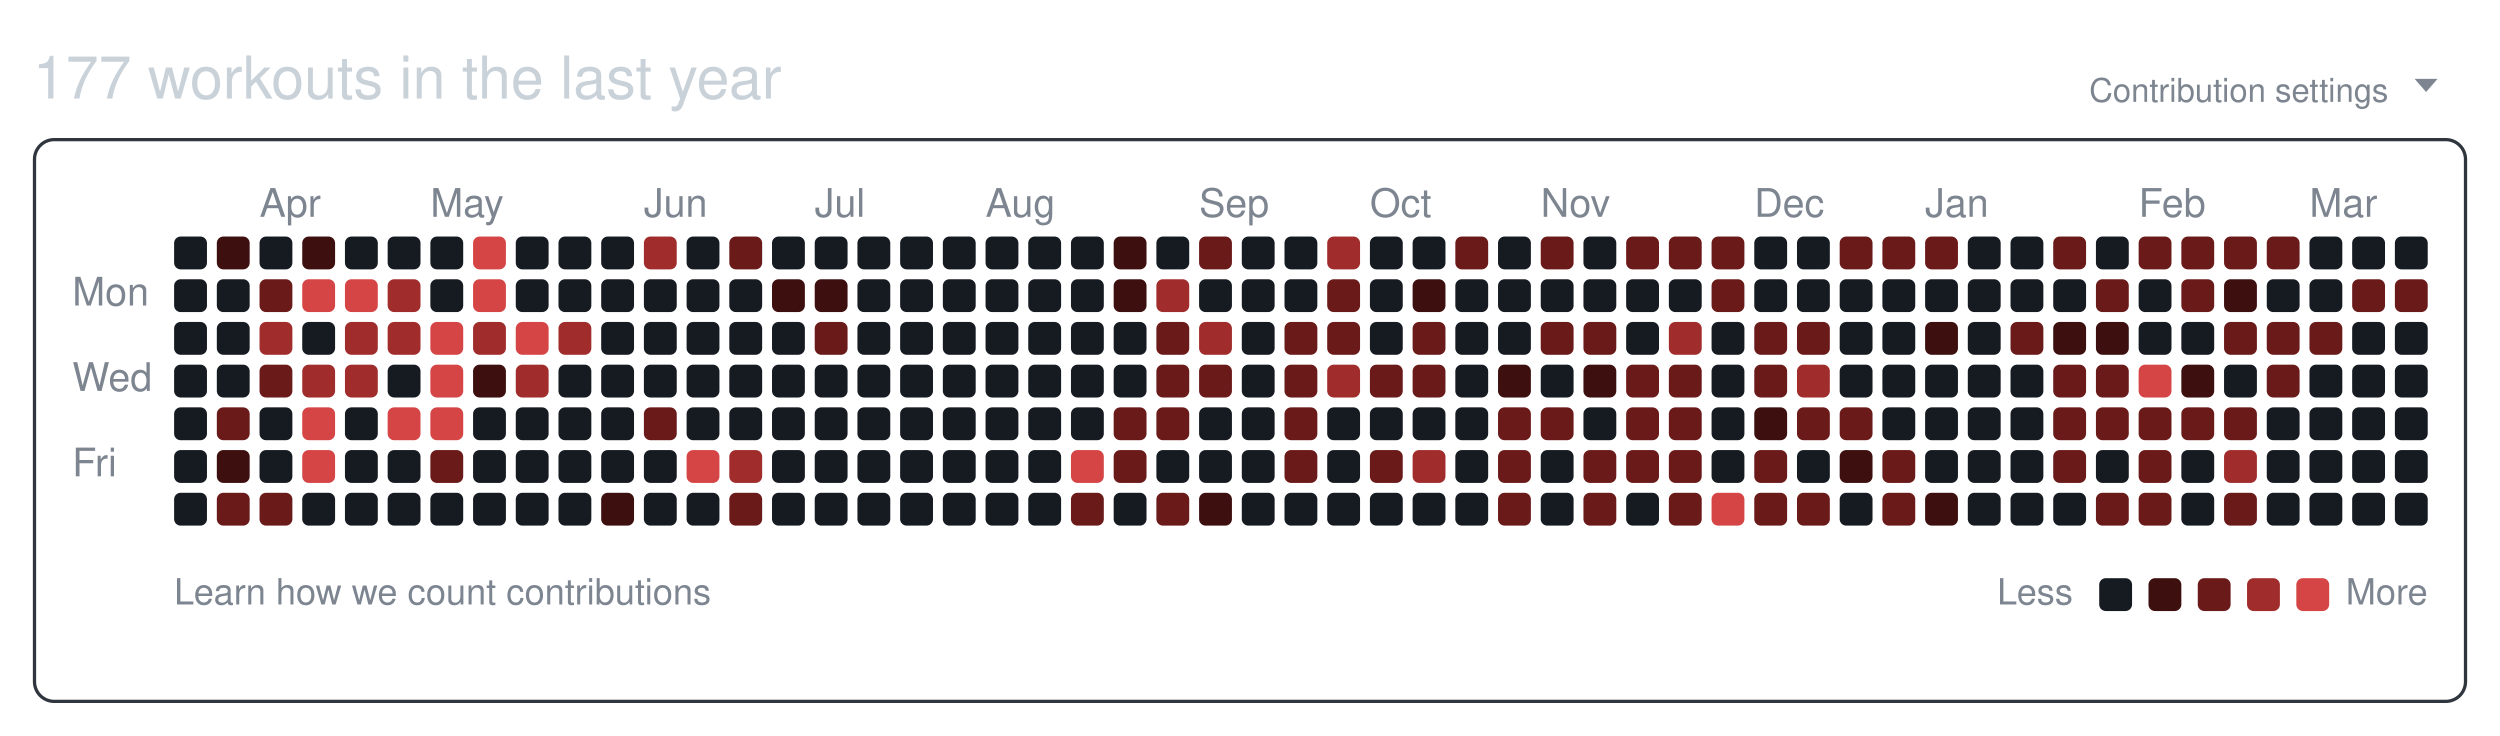
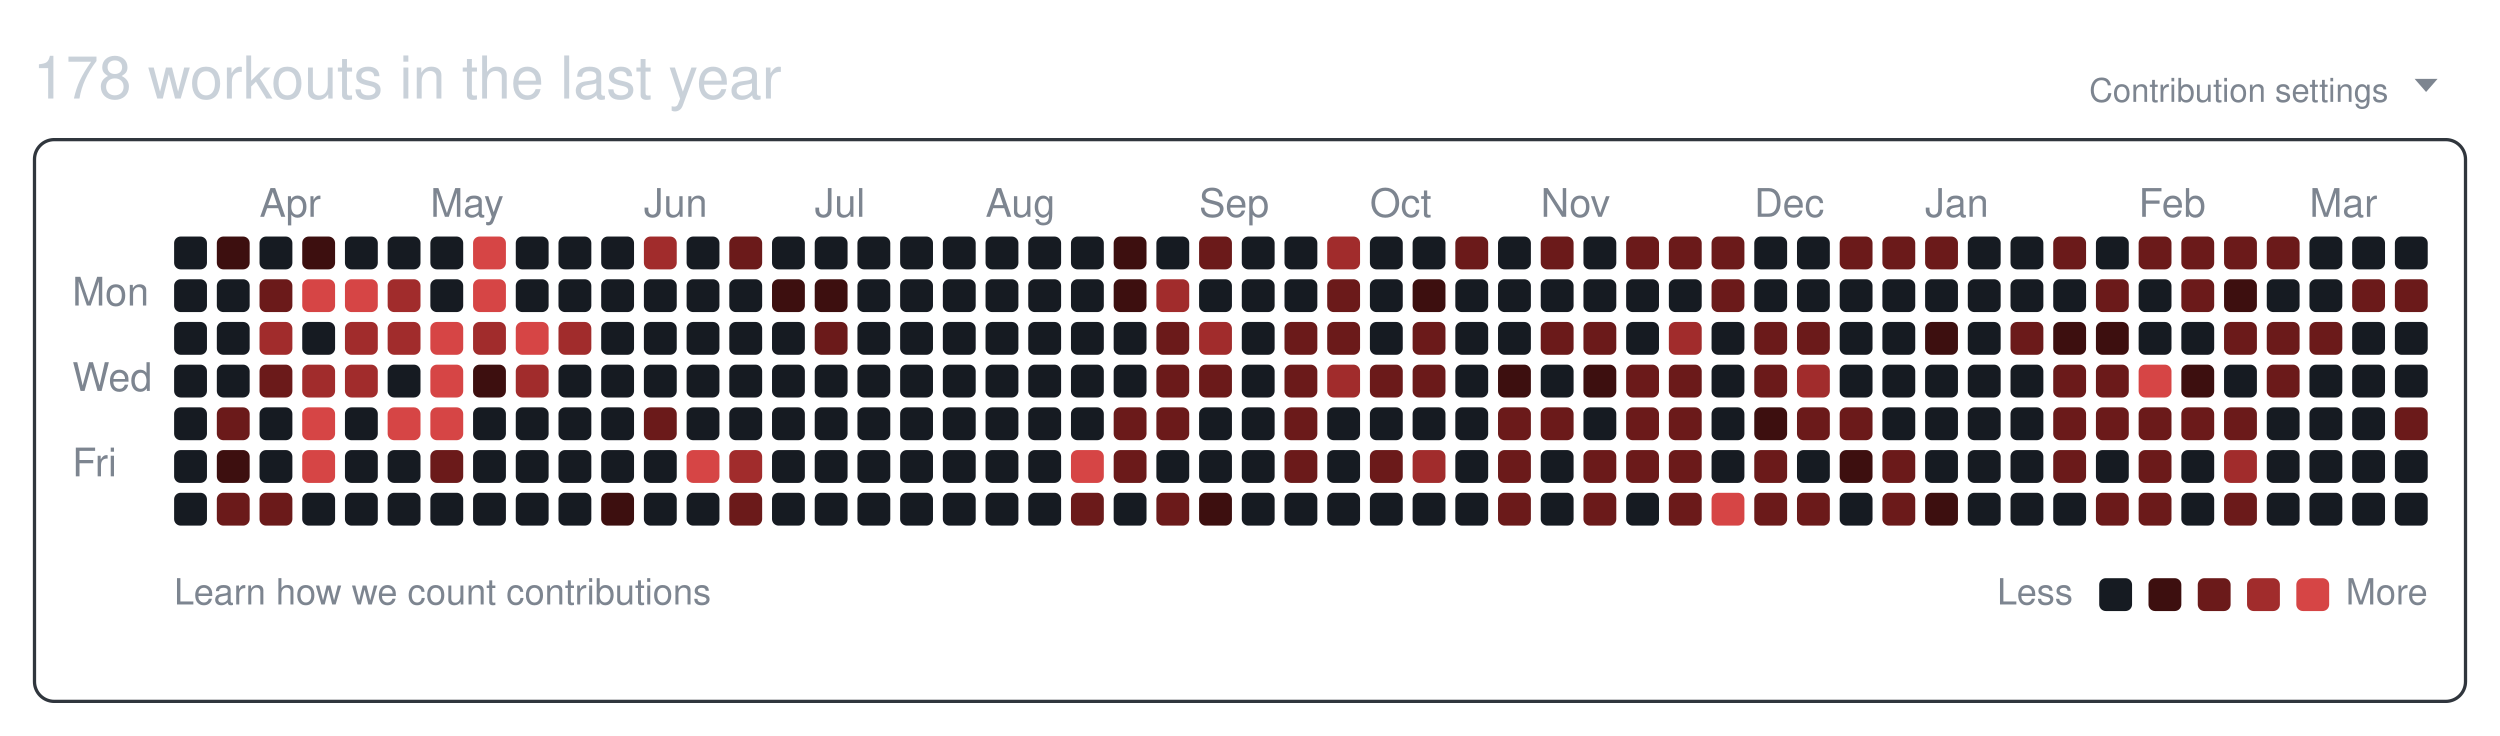
<svg xmlns="http://www.w3.org/2000/svg" width="761" height="224" viewBox="0 0 761 224" role="img" aria-labelledby="git-big-title">
-   <text class="summary" x="10" y="30" fill="#c9d1d9" font-size="18" font-family="-apple-system,BlinkMacSystemFont,Segoe UI,Helvetica,Arial,sans-serif">177 workouts in the last year</text>
+   <text class="summary" x="10" y="30" fill="#c9d1d9" font-size="18" font-family="-apple-system,BlinkMacSystemFont,Segoe UI,Helvetica,Arial,sans-serif">178 workouts in the last year</text>
  <text class="settings" x="727" y="31" text-anchor="end" fill="#7d8590" font-size="10" font-family="-apple-system,BlinkMacSystemFont,Segoe UI,Helvetica,Arial,sans-serif">Contribution settings</text>
  <path class="settings-caret" d="M0 0h7l-3.5 4z" fill="#7d8590" transform="translate(735,24)" />
  <rect class="card" x="10.5" y="42.5" width="740" height="171" rx="6" ry="6" fill="none" stroke="#30363d" />
  <text class="month" x="79" y="66" fill="#7d8590" font-size="12" font-family="-apple-system,BlinkMacSystemFont,Segoe UI,Helvetica,Arial,sans-serif">Apr</text>
  <text class="month" x="131" y="66" fill="#7d8590" font-size="12" font-family="-apple-system,BlinkMacSystemFont,Segoe UI,Helvetica,Arial,sans-serif">May</text>
  <text class="month" x="196" y="66" fill="#7d8590" font-size="12" font-family="-apple-system,BlinkMacSystemFont,Segoe UI,Helvetica,Arial,sans-serif">Jun</text>
  <text class="month" x="248" y="66" fill="#7d8590" font-size="12" font-family="-apple-system,BlinkMacSystemFont,Segoe UI,Helvetica,Arial,sans-serif">Jul</text>
  <text class="month" x="300" y="66" fill="#7d8590" font-size="12" font-family="-apple-system,BlinkMacSystemFont,Segoe UI,Helvetica,Arial,sans-serif">Aug</text>
  <text class="month" x="365" y="66" fill="#7d8590" font-size="12" font-family="-apple-system,BlinkMacSystemFont,Segoe UI,Helvetica,Arial,sans-serif">Sep</text>
  <text class="month" x="417" y="66" fill="#7d8590" font-size="12" font-family="-apple-system,BlinkMacSystemFont,Segoe UI,Helvetica,Arial,sans-serif">Oct</text>
  <text class="month" x="469" y="66" fill="#7d8590" font-size="12" font-family="-apple-system,BlinkMacSystemFont,Segoe UI,Helvetica,Arial,sans-serif">Nov</text>
  <text class="month" x="534" y="66" fill="#7d8590" font-size="12" font-family="-apple-system,BlinkMacSystemFont,Segoe UI,Helvetica,Arial,sans-serif">Dec</text>
  <text class="month" x="586" y="66" fill="#7d8590" font-size="12" font-family="-apple-system,BlinkMacSystemFont,Segoe UI,Helvetica,Arial,sans-serif">Jan</text>
  <text class="month" x="651" y="66" fill="#7d8590" font-size="12" font-family="-apple-system,BlinkMacSystemFont,Segoe UI,Helvetica,Arial,sans-serif">Feb</text>
  <text class="month" x="703" y="66" fill="#7d8590" font-size="12" font-family="-apple-system,BlinkMacSystemFont,Segoe UI,Helvetica,Arial,sans-serif">Mar</text>
  <text class="wday" x="22" y="93" fill="#7d8590" font-size="12" font-family="-apple-system,BlinkMacSystemFont,Segoe UI,Helvetica,Arial,sans-serif">Mon</text>
  <text class="wday" x="22" y="119" fill="#7d8590" font-size="12" font-family="-apple-system,BlinkMacSystemFont,Segoe UI,Helvetica,Arial,sans-serif">Wed</text>
  <text class="wday" x="22" y="145" fill="#7d8590" font-size="12" font-family="-apple-system,BlinkMacSystemFont,Segoe UI,Helvetica,Arial,sans-serif">Fri</text>
  <g>
    <rect class="day" width="10" height="10" x="53" y="72" rx="2" ry="2" data-date="2025-03-16" data-level="0" fill="#161b22" />
    <rect class="day" width="10" height="10" x="53" y="85" rx="2" ry="2" data-date="2025-03-17" data-level="0" fill="#161b22" />
    <rect class="day" width="10" height="10" x="53" y="98" rx="2" ry="2" data-date="2025-03-18" data-level="0" fill="#161b22" />
    <rect class="day" width="10" height="10" x="53" y="111" rx="2" ry="2" data-date="2025-03-19" data-level="0" fill="#161b22" />
    <rect class="day" width="10" height="10" x="53" y="124" rx="2" ry="2" data-date="2025-03-20" data-level="0" fill="#161b22" />
    <rect class="day" width="10" height="10" x="53" y="137" rx="2" ry="2" data-date="2025-03-21" data-level="0" fill="#161b22" />
    <rect class="day" width="10" height="10" x="53" y="150" rx="2" ry="2" data-date="2025-03-22" data-level="0" fill="#161b22" />
    <rect class="day" width="10" height="10" x="66" y="72" rx="2" ry="2" data-date="2025-03-23" data-level="1" fill="#3d0f0f" />
    <rect class="day" width="10" height="10" x="66" y="85" rx="2" ry="2" data-date="2025-03-24" data-level="0" fill="#161b22" />
    <rect class="day" width="10" height="10" x="66" y="98" rx="2" ry="2" data-date="2025-03-25" data-level="0" fill="#161b22" />
    <rect class="day" width="10" height="10" x="66" y="111" rx="2" ry="2" data-date="2025-03-26" data-level="0" fill="#161b22" />
    <rect class="day" width="10" height="10" x="66" y="124" rx="2" ry="2" data-date="2025-03-27" data-level="2" fill="#6b1a1a" />
    <rect class="day" width="10" height="10" x="66" y="137" rx="2" ry="2" data-date="2025-03-28" data-level="1" fill="#3d0f0f" />
    <rect class="day" width="10" height="10" x="66" y="150" rx="2" ry="2" data-date="2025-03-29" data-level="2" fill="#6b1a1a" />
    <rect class="day" width="10" height="10" x="79" y="72" rx="2" ry="2" data-date="2025-03-30" data-level="0" fill="#161b22" />
    <rect class="day" width="10" height="10" x="79" y="85" rx="2" ry="2" data-date="2025-03-31" data-level="2" fill="#6b1a1a" />
    <rect class="day" width="10" height="10" x="79" y="98" rx="2" ry="2" data-date="2025-04-01" data-level="3" fill="#a12c2c" />
    <rect class="day" width="10" height="10" x="79" y="111" rx="2" ry="2" data-date="2025-04-02" data-level="2" fill="#6b1a1a" />
    <rect class="day" width="10" height="10" x="79" y="124" rx="2" ry="2" data-date="2025-04-03" data-level="0" fill="#161b22" />
    <rect class="day" width="10" height="10" x="79" y="137" rx="2" ry="2" data-date="2025-04-04" data-level="0" fill="#161b22" />
    <rect class="day" width="10" height="10" x="79" y="150" rx="2" ry="2" data-date="2025-04-05" data-level="2" fill="#6b1a1a" />
    <rect class="day" width="10" height="10" x="92" y="72" rx="2" ry="2" data-date="2025-04-06" data-level="1" fill="#3d0f0f" />
    <rect class="day" width="10" height="10" x="92" y="85" rx="2" ry="2" data-date="2025-04-07" data-level="4" fill="#d64545" />
    <rect class="day" width="10" height="10" x="92" y="98" rx="2" ry="2" data-date="2025-04-08" data-level="0" fill="#161b22" />
    <rect class="day" width="10" height="10" x="92" y="111" rx="2" ry="2" data-date="2025-04-09" data-level="3" fill="#a12c2c" />
    <rect class="day" width="10" height="10" x="92" y="124" rx="2" ry="2" data-date="2025-04-10" data-level="4" fill="#d64545" />
    <rect class="day" width="10" height="10" x="92" y="137" rx="2" ry="2" data-date="2025-04-11" data-level="4" fill="#d64545" />
    <rect class="day" width="10" height="10" x="92" y="150" rx="2" ry="2" data-date="2025-04-12" data-level="0" fill="#161b22" />
    <rect class="day" width="10" height="10" x="105" y="72" rx="2" ry="2" data-date="2025-04-13" data-level="0" fill="#161b22" />
    <rect class="day" width="10" height="10" x="105" y="85" rx="2" ry="2" data-date="2025-04-14" data-level="4" fill="#d64545" />
    <rect class="day" width="10" height="10" x="105" y="98" rx="2" ry="2" data-date="2025-04-15" data-level="3" fill="#a12c2c" />
    <rect class="day" width="10" height="10" x="105" y="111" rx="2" ry="2" data-date="2025-04-16" data-level="3" fill="#a12c2c" />
    <rect class="day" width="10" height="10" x="105" y="124" rx="2" ry="2" data-date="2025-04-17" data-level="0" fill="#161b22" />
    <rect class="day" width="10" height="10" x="105" y="137" rx="2" ry="2" data-date="2025-04-18" data-level="0" fill="#161b22" />
    <rect class="day" width="10" height="10" x="105" y="150" rx="2" ry="2" data-date="2025-04-19" data-level="0" fill="#161b22" />
    <rect class="day" width="10" height="10" x="118" y="72" rx="2" ry="2" data-date="2025-04-20" data-level="0" fill="#161b22" />
    <rect class="day" width="10" height="10" x="118" y="85" rx="2" ry="2" data-date="2025-04-21" data-level="3" fill="#a12c2c" />
    <rect class="day" width="10" height="10" x="118" y="98" rx="2" ry="2" data-date="2025-04-22" data-level="3" fill="#a12c2c" />
    <rect class="day" width="10" height="10" x="118" y="111" rx="2" ry="2" data-date="2025-04-23" data-level="0" fill="#161b22" />
    <rect class="day" width="10" height="10" x="118" y="124" rx="2" ry="2" data-date="2025-04-24" data-level="4" fill="#d64545" />
    <rect class="day" width="10" height="10" x="118" y="137" rx="2" ry="2" data-date="2025-04-25" data-level="0" fill="#161b22" />
    <rect class="day" width="10" height="10" x="118" y="150" rx="2" ry="2" data-date="2025-04-26" data-level="0" fill="#161b22" />
    <rect class="day" width="10" height="10" x="131" y="72" rx="2" ry="2" data-date="2025-04-27" data-level="0" fill="#161b22" />
    <rect class="day" width="10" height="10" x="131" y="85" rx="2" ry="2" data-date="2025-04-28" data-level="0" fill="#161b22" />
    <rect class="day" width="10" height="10" x="131" y="98" rx="2" ry="2" data-date="2025-04-29" data-level="4" fill="#d64545" />
    <rect class="day" width="10" height="10" x="131" y="111" rx="2" ry="2" data-date="2025-04-30" data-level="4" fill="#d64545" />
    <rect class="day" width="10" height="10" x="131" y="124" rx="2" ry="2" data-date="2025-05-01" data-level="4" fill="#d64545" />
    <rect class="day" width="10" height="10" x="131" y="137" rx="2" ry="2" data-date="2025-05-02" data-level="2" fill="#6b1a1a" />
    <rect class="day" width="10" height="10" x="131" y="150" rx="2" ry="2" data-date="2025-05-03" data-level="0" fill="#161b22" />
    <rect class="day" width="10" height="10" x="144" y="72" rx="2" ry="2" data-date="2025-05-04" data-level="4" fill="#d64545" />
    <rect class="day" width="10" height="10" x="144" y="85" rx="2" ry="2" data-date="2025-05-05" data-level="4" fill="#d64545" />
    <rect class="day" width="10" height="10" x="144" y="98" rx="2" ry="2" data-date="2025-05-06" data-level="3" fill="#a12c2c" />
    <rect class="day" width="10" height="10" x="144" y="111" rx="2" ry="2" data-date="2025-05-07" data-level="1" fill="#3d0f0f" />
    <rect class="day" width="10" height="10" x="144" y="124" rx="2" ry="2" data-date="2025-05-08" data-level="0" fill="#161b22" />
    <rect class="day" width="10" height="10" x="144" y="137" rx="2" ry="2" data-date="2025-05-09" data-level="0" fill="#161b22" />
    <rect class="day" width="10" height="10" x="144" y="150" rx="2" ry="2" data-date="2025-05-10" data-level="0" fill="#161b22" />
    <rect class="day" width="10" height="10" x="157" y="72" rx="2" ry="2" data-date="2025-05-11" data-level="0" fill="#161b22" />
    <rect class="day" width="10" height="10" x="157" y="85" rx="2" ry="2" data-date="2025-05-12" data-level="0" fill="#161b22" />
    <rect class="day" width="10" height="10" x="157" y="98" rx="2" ry="2" data-date="2025-05-13" data-level="4" fill="#d64545" />
    <rect class="day" width="10" height="10" x="157" y="111" rx="2" ry="2" data-date="2025-05-14" data-level="3" fill="#a12c2c" />
    <rect class="day" width="10" height="10" x="157" y="124" rx="2" ry="2" data-date="2025-05-15" data-level="0" fill="#161b22" />
    <rect class="day" width="10" height="10" x="157" y="137" rx="2" ry="2" data-date="2025-05-16" data-level="0" fill="#161b22" />
    <rect class="day" width="10" height="10" x="157" y="150" rx="2" ry="2" data-date="2025-05-17" data-level="0" fill="#161b22" />
    <rect class="day" width="10" height="10" x="170" y="72" rx="2" ry="2" data-date="2025-05-18" data-level="0" fill="#161b22" />
    <rect class="day" width="10" height="10" x="170" y="85" rx="2" ry="2" data-date="2025-05-19" data-level="0" fill="#161b22" />
    <rect class="day" width="10" height="10" x="170" y="98" rx="2" ry="2" data-date="2025-05-20" data-level="3" fill="#a12c2c" />
    <rect class="day" width="10" height="10" x="170" y="111" rx="2" ry="2" data-date="2025-05-21" data-level="0" fill="#161b22" />
    <rect class="day" width="10" height="10" x="170" y="124" rx="2" ry="2" data-date="2025-05-22" data-level="0" fill="#161b22" />
    <rect class="day" width="10" height="10" x="170" y="137" rx="2" ry="2" data-date="2025-05-23" data-level="0" fill="#161b22" />
    <rect class="day" width="10" height="10" x="170" y="150" rx="2" ry="2" data-date="2025-05-24" data-level="0" fill="#161b22" />
    <rect class="day" width="10" height="10" x="183" y="72" rx="2" ry="2" data-date="2025-05-25" data-level="0" fill="#161b22" />
    <rect class="day" width="10" height="10" x="183" y="85" rx="2" ry="2" data-date="2025-05-26" data-level="0" fill="#161b22" />
    <rect class="day" width="10" height="10" x="183" y="98" rx="2" ry="2" data-date="2025-05-27" data-level="0" fill="#161b22" />
    <rect class="day" width="10" height="10" x="183" y="111" rx="2" ry="2" data-date="2025-05-28" data-level="0" fill="#161b22" />
    <rect class="day" width="10" height="10" x="183" y="124" rx="2" ry="2" data-date="2025-05-29" data-level="0" fill="#161b22" />
    <rect class="day" width="10" height="10" x="183" y="137" rx="2" ry="2" data-date="2025-05-30" data-level="0" fill="#161b22" />
    <rect class="day" width="10" height="10" x="183" y="150" rx="2" ry="2" data-date="2025-05-31" data-level="1" fill="#3d0f0f" />
    <rect class="day" width="10" height="10" x="196" y="72" rx="2" ry="2" data-date="2025-06-01" data-level="3" fill="#a12c2c" />
    <rect class="day" width="10" height="10" x="196" y="85" rx="2" ry="2" data-date="2025-06-02" data-level="0" fill="#161b22" />
    <rect class="day" width="10" height="10" x="196" y="98" rx="2" ry="2" data-date="2025-06-03" data-level="0" fill="#161b22" />
    <rect class="day" width="10" height="10" x="196" y="111" rx="2" ry="2" data-date="2025-06-04" data-level="0" fill="#161b22" />
    <rect class="day" width="10" height="10" x="196" y="124" rx="2" ry="2" data-date="2025-06-05" data-level="2" fill="#6b1a1a" />
    <rect class="day" width="10" height="10" x="196" y="137" rx="2" ry="2" data-date="2025-06-06" data-level="0" fill="#161b22" />
    <rect class="day" width="10" height="10" x="196" y="150" rx="2" ry="2" data-date="2025-06-07" data-level="0" fill="#161b22" />
    <rect class="day" width="10" height="10" x="209" y="72" rx="2" ry="2" data-date="2025-06-08" data-level="0" fill="#161b22" />
    <rect class="day" width="10" height="10" x="209" y="85" rx="2" ry="2" data-date="2025-06-09" data-level="0" fill="#161b22" />
    <rect class="day" width="10" height="10" x="209" y="98" rx="2" ry="2" data-date="2025-06-10" data-level="0" fill="#161b22" />
    <rect class="day" width="10" height="10" x="209" y="111" rx="2" ry="2" data-date="2025-06-11" data-level="0" fill="#161b22" />
    <rect class="day" width="10" height="10" x="209" y="124" rx="2" ry="2" data-date="2025-06-12" data-level="0" fill="#161b22" />
    <rect class="day" width="10" height="10" x="209" y="137" rx="2" ry="2" data-date="2025-06-13" data-level="4" fill="#d64545" />
    <rect class="day" width="10" height="10" x="209" y="150" rx="2" ry="2" data-date="2025-06-14" data-level="0" fill="#161b22" />
    <rect class="day" width="10" height="10" x="222" y="72" rx="2" ry="2" data-date="2025-06-15" data-level="2" fill="#6b1a1a" />
    <rect class="day" width="10" height="10" x="222" y="85" rx="2" ry="2" data-date="2025-06-16" data-level="0" fill="#161b22" />
    <rect class="day" width="10" height="10" x="222" y="98" rx="2" ry="2" data-date="2025-06-17" data-level="0" fill="#161b22" />
    <rect class="day" width="10" height="10" x="222" y="111" rx="2" ry="2" data-date="2025-06-18" data-level="0" fill="#161b22" />
    <rect class="day" width="10" height="10" x="222" y="124" rx="2" ry="2" data-date="2025-06-19" data-level="0" fill="#161b22" />
    <rect class="day" width="10" height="10" x="222" y="137" rx="2" ry="2" data-date="2025-06-20" data-level="3" fill="#a12c2c" />
    <rect class="day" width="10" height="10" x="222" y="150" rx="2" ry="2" data-date="2025-06-21" data-level="2" fill="#6b1a1a" />
    <rect class="day" width="10" height="10" x="235" y="72" rx="2" ry="2" data-date="2025-06-22" data-level="0" fill="#161b22" />
    <rect class="day" width="10" height="10" x="235" y="85" rx="2" ry="2" data-date="2025-06-23" data-level="1" fill="#3d0f0f" />
    <rect class="day" width="10" height="10" x="235" y="98" rx="2" ry="2" data-date="2025-06-24" data-level="0" fill="#161b22" />
    <rect class="day" width="10" height="10" x="235" y="111" rx="2" ry="2" data-date="2025-06-25" data-level="0" fill="#161b22" />
    <rect class="day" width="10" height="10" x="235" y="124" rx="2" ry="2" data-date="2025-06-26" data-level="0" fill="#161b22" />
    <rect class="day" width="10" height="10" x="235" y="137" rx="2" ry="2" data-date="2025-06-27" data-level="0" fill="#161b22" />
    <rect class="day" width="10" height="10" x="235" y="150" rx="2" ry="2" data-date="2025-06-28" data-level="0" fill="#161b22" />
    <rect class="day" width="10" height="10" x="248" y="72" rx="2" ry="2" data-date="2025-06-29" data-level="0" fill="#161b22" />
    <rect class="day" width="10" height="10" x="248" y="85" rx="2" ry="2" data-date="2025-06-30" data-level="1" fill="#3d0f0f" />
    <rect class="day" width="10" height="10" x="248" y="98" rx="2" ry="2" data-date="2025-07-01" data-level="2" fill="#6b1a1a" />
    <rect class="day" width="10" height="10" x="248" y="111" rx="2" ry="2" data-date="2025-07-02" data-level="0" fill="#161b22" />
    <rect class="day" width="10" height="10" x="248" y="124" rx="2" ry="2" data-date="2025-07-03" data-level="0" fill="#161b22" />
    <rect class="day" width="10" height="10" x="248" y="137" rx="2" ry="2" data-date="2025-07-04" data-level="0" fill="#161b22" />
    <rect class="day" width="10" height="10" x="248" y="150" rx="2" ry="2" data-date="2025-07-05" data-level="0" fill="#161b22" />
    <rect class="day" width="10" height="10" x="261" y="72" rx="2" ry="2" data-date="2025-07-06" data-level="0" fill="#161b22" />
    <rect class="day" width="10" height="10" x="261" y="85" rx="2" ry="2" data-date="2025-07-07" data-level="0" fill="#161b22" />
    <rect class="day" width="10" height="10" x="261" y="98" rx="2" ry="2" data-date="2025-07-08" data-level="0" fill="#161b22" />
    <rect class="day" width="10" height="10" x="261" y="111" rx="2" ry="2" data-date="2025-07-09" data-level="0" fill="#161b22" />
    <rect class="day" width="10" height="10" x="261" y="124" rx="2" ry="2" data-date="2025-07-10" data-level="0" fill="#161b22" />
    <rect class="day" width="10" height="10" x="261" y="137" rx="2" ry="2" data-date="2025-07-11" data-level="0" fill="#161b22" />
    <rect class="day" width="10" height="10" x="261" y="150" rx="2" ry="2" data-date="2025-07-12" data-level="0" fill="#161b22" />
    <rect class="day" width="10" height="10" x="274" y="72" rx="2" ry="2" data-date="2025-07-13" data-level="0" fill="#161b22" />
    <rect class="day" width="10" height="10" x="274" y="85" rx="2" ry="2" data-date="2025-07-14" data-level="0" fill="#161b22" />
    <rect class="day" width="10" height="10" x="274" y="98" rx="2" ry="2" data-date="2025-07-15" data-level="0" fill="#161b22" />
    <rect class="day" width="10" height="10" x="274" y="111" rx="2" ry="2" data-date="2025-07-16" data-level="0" fill="#161b22" />
    <rect class="day" width="10" height="10" x="274" y="124" rx="2" ry="2" data-date="2025-07-17" data-level="0" fill="#161b22" />
    <rect class="day" width="10" height="10" x="274" y="137" rx="2" ry="2" data-date="2025-07-18" data-level="0" fill="#161b22" />
    <rect class="day" width="10" height="10" x="274" y="150" rx="2" ry="2" data-date="2025-07-19" data-level="0" fill="#161b22" />
    <rect class="day" width="10" height="10" x="287" y="72" rx="2" ry="2" data-date="2025-07-20" data-level="0" fill="#161b22" />
    <rect class="day" width="10" height="10" x="287" y="85" rx="2" ry="2" data-date="2025-07-21" data-level="0" fill="#161b22" />
    <rect class="day" width="10" height="10" x="287" y="98" rx="2" ry="2" data-date="2025-07-22" data-level="0" fill="#161b22" />
    <rect class="day" width="10" height="10" x="287" y="111" rx="2" ry="2" data-date="2025-07-23" data-level="0" fill="#161b22" />
    <rect class="day" width="10" height="10" x="287" y="124" rx="2" ry="2" data-date="2025-07-24" data-level="0" fill="#161b22" />
    <rect class="day" width="10" height="10" x="287" y="137" rx="2" ry="2" data-date="2025-07-25" data-level="0" fill="#161b22" />
    <rect class="day" width="10" height="10" x="287" y="150" rx="2" ry="2" data-date="2025-07-26" data-level="0" fill="#161b22" />
    <rect class="day" width="10" height="10" x="300" y="72" rx="2" ry="2" data-date="2025-07-27" data-level="0" fill="#161b22" />
    <rect class="day" width="10" height="10" x="300" y="85" rx="2" ry="2" data-date="2025-07-28" data-level="0" fill="#161b22" />
    <rect class="day" width="10" height="10" x="300" y="98" rx="2" ry="2" data-date="2025-07-29" data-level="0" fill="#161b22" />
    <rect class="day" width="10" height="10" x="300" y="111" rx="2" ry="2" data-date="2025-07-30" data-level="0" fill="#161b22" />
    <rect class="day" width="10" height="10" x="300" y="124" rx="2" ry="2" data-date="2025-07-31" data-level="0" fill="#161b22" />
    <rect class="day" width="10" height="10" x="300" y="137" rx="2" ry="2" data-date="2025-08-01" data-level="0" fill="#161b22" />
    <rect class="day" width="10" height="10" x="300" y="150" rx="2" ry="2" data-date="2025-08-02" data-level="0" fill="#161b22" />
    <rect class="day" width="10" height="10" x="313" y="72" rx="2" ry="2" data-date="2025-08-03" data-level="0" fill="#161b22" />
    <rect class="day" width="10" height="10" x="313" y="85" rx="2" ry="2" data-date="2025-08-04" data-level="0" fill="#161b22" />
    <rect class="day" width="10" height="10" x="313" y="98" rx="2" ry="2" data-date="2025-08-05" data-level="0" fill="#161b22" />
    <rect class="day" width="10" height="10" x="313" y="111" rx="2" ry="2" data-date="2025-08-06" data-level="0" fill="#161b22" />
    <rect class="day" width="10" height="10" x="313" y="124" rx="2" ry="2" data-date="2025-08-07" data-level="0" fill="#161b22" />
    <rect class="day" width="10" height="10" x="313" y="137" rx="2" ry="2" data-date="2025-08-08" data-level="0" fill="#161b22" />
    <rect class="day" width="10" height="10" x="313" y="150" rx="2" ry="2" data-date="2025-08-09" data-level="0" fill="#161b22" />
    <rect class="day" width="10" height="10" x="326" y="72" rx="2" ry="2" data-date="2025-08-10" data-level="0" fill="#161b22" />
    <rect class="day" width="10" height="10" x="326" y="85" rx="2" ry="2" data-date="2025-08-11" data-level="0" fill="#161b22" />
    <rect class="day" width="10" height="10" x="326" y="98" rx="2" ry="2" data-date="2025-08-12" data-level="0" fill="#161b22" />
    <rect class="day" width="10" height="10" x="326" y="111" rx="2" ry="2" data-date="2025-08-13" data-level="0" fill="#161b22" />
    <rect class="day" width="10" height="10" x="326" y="124" rx="2" ry="2" data-date="2025-08-14" data-level="0" fill="#161b22" />
    <rect class="day" width="10" height="10" x="326" y="137" rx="2" ry="2" data-date="2025-08-15" data-level="4" fill="#d64545" />
    <rect class="day" width="10" height="10" x="326" y="150" rx="2" ry="2" data-date="2025-08-16" data-level="2" fill="#6b1a1a" />
    <rect class="day" width="10" height="10" x="339" y="72" rx="2" ry="2" data-date="2025-08-17" data-level="1" fill="#3d0f0f" />
    <rect class="day" width="10" height="10" x="339" y="85" rx="2" ry="2" data-date="2025-08-18" data-level="1" fill="#3d0f0f" />
    <rect class="day" width="10" height="10" x="339" y="98" rx="2" ry="2" data-date="2025-08-19" data-level="0" fill="#161b22" />
    <rect class="day" width="10" height="10" x="339" y="111" rx="2" ry="2" data-date="2025-08-20" data-level="0" fill="#161b22" />
    <rect class="day" width="10" height="10" x="339" y="124" rx="2" ry="2" data-date="2025-08-21" data-level="2" fill="#6b1a1a" />
    <rect class="day" width="10" height="10" x="339" y="137" rx="2" ry="2" data-date="2025-08-22" data-level="2" fill="#6b1a1a" />
    <rect class="day" width="10" height="10" x="339" y="150" rx="2" ry="2" data-date="2025-08-23" data-level="0" fill="#161b22" />
    <rect class="day" width="10" height="10" x="352" y="72" rx="2" ry="2" data-date="2025-08-24" data-level="0" fill="#161b22" />
    <rect class="day" width="10" height="10" x="352" y="85" rx="2" ry="2" data-date="2025-08-25" data-level="3" fill="#a12c2c" />
    <rect class="day" width="10" height="10" x="352" y="98" rx="2" ry="2" data-date="2025-08-26" data-level="2" fill="#6b1a1a" />
    <rect class="day" width="10" height="10" x="352" y="111" rx="2" ry="2" data-date="2025-08-27" data-level="2" fill="#6b1a1a" />
    <rect class="day" width="10" height="10" x="352" y="124" rx="2" ry="2" data-date="2025-08-28" data-level="2" fill="#6b1a1a" />
    <rect class="day" width="10" height="10" x="352" y="137" rx="2" ry="2" data-date="2025-08-29" data-level="0" fill="#161b22" />
    <rect class="day" width="10" height="10" x="352" y="150" rx="2" ry="2" data-date="2025-08-30" data-level="2" fill="#6b1a1a" />
    <rect class="day" width="10" height="10" x="365" y="72" rx="2" ry="2" data-date="2025-08-31" data-level="2" fill="#6b1a1a" />
    <rect class="day" width="10" height="10" x="365" y="85" rx="2" ry="2" data-date="2025-09-01" data-level="0" fill="#161b22" />
    <rect class="day" width="10" height="10" x="365" y="98" rx="2" ry="2" data-date="2025-09-02" data-level="3" fill="#a12c2c" />
    <rect class="day" width="10" height="10" x="365" y="111" rx="2" ry="2" data-date="2025-09-03" data-level="2" fill="#6b1a1a" />
    <rect class="day" width="10" height="10" x="365" y="124" rx="2" ry="2" data-date="2025-09-04" data-level="0" fill="#161b22" />
    <rect class="day" width="10" height="10" x="365" y="137" rx="2" ry="2" data-date="2025-09-05" data-level="0" fill="#161b22" />
    <rect class="day" width="10" height="10" x="365" y="150" rx="2" ry="2" data-date="2025-09-06" data-level="1" fill="#3d0f0f" />
    <rect class="day" width="10" height="10" x="378" y="72" rx="2" ry="2" data-date="2025-09-07" data-level="0" fill="#161b22" />
    <rect class="day" width="10" height="10" x="378" y="85" rx="2" ry="2" data-date="2025-09-08" data-level="0" fill="#161b22" />
    <rect class="day" width="10" height="10" x="378" y="98" rx="2" ry="2" data-date="2025-09-09" data-level="0" fill="#161b22" />
    <rect class="day" width="10" height="10" x="378" y="111" rx="2" ry="2" data-date="2025-09-10" data-level="0" fill="#161b22" />
    <rect class="day" width="10" height="10" x="378" y="124" rx="2" ry="2" data-date="2025-09-11" data-level="0" fill="#161b22" />
    <rect class="day" width="10" height="10" x="378" y="137" rx="2" ry="2" data-date="2025-09-12" data-level="0" fill="#161b22" />
    <rect class="day" width="10" height="10" x="378" y="150" rx="2" ry="2" data-date="2025-09-13" data-level="0" fill="#161b22" />
    <rect class="day" width="10" height="10" x="391" y="72" rx="2" ry="2" data-date="2025-09-14" data-level="0" fill="#161b22" />
    <rect class="day" width="10" height="10" x="391" y="85" rx="2" ry="2" data-date="2025-09-15" data-level="0" fill="#161b22" />
    <rect class="day" width="10" height="10" x="391" y="98" rx="2" ry="2" data-date="2025-09-16" data-level="2" fill="#6b1a1a" />
    <rect class="day" width="10" height="10" x="391" y="111" rx="2" ry="2" data-date="2025-09-17" data-level="2" fill="#6b1a1a" />
    <rect class="day" width="10" height="10" x="391" y="124" rx="2" ry="2" data-date="2025-09-18" data-level="2" fill="#6b1a1a" />
    <rect class="day" width="10" height="10" x="391" y="137" rx="2" ry="2" data-date="2025-09-19" data-level="2" fill="#6b1a1a" />
    <rect class="day" width="10" height="10" x="391" y="150" rx="2" ry="2" data-date="2025-09-20" data-level="0" fill="#161b22" />
    <rect class="day" width="10" height="10" x="404" y="72" rx="2" ry="2" data-date="2025-09-21" data-level="3" fill="#a12c2c" />
    <rect class="day" width="10" height="10" x="404" y="85" rx="2" ry="2" data-date="2025-09-22" data-level="2" fill="#6b1a1a" />
    <rect class="day" width="10" height="10" x="404" y="98" rx="2" ry="2" data-date="2025-09-23" data-level="2" fill="#6b1a1a" />
    <rect class="day" width="10" height="10" x="404" y="111" rx="2" ry="2" data-date="2025-09-24" data-level="3" fill="#a12c2c" />
    <rect class="day" width="10" height="10" x="404" y="124" rx="2" ry="2" data-date="2025-09-25" data-level="0" fill="#161b22" />
    <rect class="day" width="10" height="10" x="404" y="137" rx="2" ry="2" data-date="2025-09-26" data-level="0" fill="#161b22" />
    <rect class="day" width="10" height="10" x="404" y="150" rx="2" ry="2" data-date="2025-09-27" data-level="0" fill="#161b22" />
    <rect class="day" width="10" height="10" x="417" y="72" rx="2" ry="2" data-date="2025-09-28" data-level="0" fill="#161b22" />
    <rect class="day" width="10" height="10" x="417" y="85" rx="2" ry="2" data-date="2025-09-29" data-level="0" fill="#161b22" />
    <rect class="day" width="10" height="10" x="417" y="98" rx="2" ry="2" data-date="2025-09-30" data-level="0" fill="#161b22" />
    <rect class="day" width="10" height="10" x="417" y="111" rx="2" ry="2" data-date="2025-10-01" data-level="2" fill="#6b1a1a" />
    <rect class="day" width="10" height="10" x="417" y="124" rx="2" ry="2" data-date="2025-10-02" data-level="0" fill="#161b22" />
    <rect class="day" width="10" height="10" x="417" y="137" rx="2" ry="2" data-date="2025-10-03" data-level="2" fill="#6b1a1a" />
    <rect class="day" width="10" height="10" x="417" y="150" rx="2" ry="2" data-date="2025-10-04" data-level="0" fill="#161b22" />
    <rect class="day" width="10" height="10" x="430" y="72" rx="2" ry="2" data-date="2025-10-05" data-level="0" fill="#161b22" />
    <rect class="day" width="10" height="10" x="430" y="85" rx="2" ry="2" data-date="2025-10-06" data-level="1" fill="#3d0f0f" />
    <rect class="day" width="10" height="10" x="430" y="98" rx="2" ry="2" data-date="2025-10-07" data-level="2" fill="#6b1a1a" />
    <rect class="day" width="10" height="10" x="430" y="111" rx="2" ry="2" data-date="2025-10-08" data-level="2" fill="#6b1a1a" />
    <rect class="day" width="10" height="10" x="430" y="124" rx="2" ry="2" data-date="2025-10-09" data-level="0" fill="#161b22" />
    <rect class="day" width="10" height="10" x="430" y="137" rx="2" ry="2" data-date="2025-10-10" data-level="3" fill="#a12c2c" />
    <rect class="day" width="10" height="10" x="430" y="150" rx="2" ry="2" data-date="2025-10-11" data-level="0" fill="#161b22" />
    <rect class="day" width="10" height="10" x="443" y="72" rx="2" ry="2" data-date="2025-10-12" data-level="2" fill="#6b1a1a" />
    <rect class="day" width="10" height="10" x="443" y="85" rx="2" ry="2" data-date="2025-10-13" data-level="0" fill="#161b22" />
    <rect class="day" width="10" height="10" x="443" y="98" rx="2" ry="2" data-date="2025-10-14" data-level="0" fill="#161b22" />
    <rect class="day" width="10" height="10" x="443" y="111" rx="2" ry="2" data-date="2025-10-15" data-level="0" fill="#161b22" />
    <rect class="day" width="10" height="10" x="443" y="124" rx="2" ry="2" data-date="2025-10-16" data-level="0" fill="#161b22" />
    <rect class="day" width="10" height="10" x="443" y="137" rx="2" ry="2" data-date="2025-10-17" data-level="0" fill="#161b22" />
    <rect class="day" width="10" height="10" x="443" y="150" rx="2" ry="2" data-date="2025-10-18" data-level="0" fill="#161b22" />
    <rect class="day" width="10" height="10" x="456" y="72" rx="2" ry="2" data-date="2025-10-19" data-level="0" fill="#161b22" />
    <rect class="day" width="10" height="10" x="456" y="85" rx="2" ry="2" data-date="2025-10-20" data-level="0" fill="#161b22" />
    <rect class="day" width="10" height="10" x="456" y="98" rx="2" ry="2" data-date="2025-10-21" data-level="0" fill="#161b22" />
    <rect class="day" width="10" height="10" x="456" y="111" rx="2" ry="2" data-date="2025-10-22" data-level="1" fill="#3d0f0f" />
    <rect class="day" width="10" height="10" x="456" y="124" rx="2" ry="2" data-date="2025-10-23" data-level="2" fill="#6b1a1a" />
    <rect class="day" width="10" height="10" x="456" y="137" rx="2" ry="2" data-date="2025-10-24" data-level="2" fill="#6b1a1a" />
    <rect class="day" width="10" height="10" x="456" y="150" rx="2" ry="2" data-date="2025-10-25" data-level="2" fill="#6b1a1a" />
    <rect class="day" width="10" height="10" x="469" y="72" rx="2" ry="2" data-date="2025-10-26" data-level="2" fill="#6b1a1a" />
    <rect class="day" width="10" height="10" x="469" y="85" rx="2" ry="2" data-date="2025-10-27" data-level="0" fill="#161b22" />
    <rect class="day" width="10" height="10" x="469" y="98" rx="2" ry="2" data-date="2025-10-28" data-level="2" fill="#6b1a1a" />
    <rect class="day" width="10" height="10" x="469" y="111" rx="2" ry="2" data-date="2025-10-29" data-level="0" fill="#161b22" />
    <rect class="day" width="10" height="10" x="469" y="124" rx="2" ry="2" data-date="2025-10-30" data-level="2" fill="#6b1a1a" />
    <rect class="day" width="10" height="10" x="469" y="137" rx="2" ry="2" data-date="2025-10-31" data-level="0" fill="#161b22" />
    <rect class="day" width="10" height="10" x="469" y="150" rx="2" ry="2" data-date="2025-11-01" data-level="0" fill="#161b22" />
    <rect class="day" width="10" height="10" x="482" y="72" rx="2" ry="2" data-date="2025-11-02" data-level="0" fill="#161b22" />
    <rect class="day" width="10" height="10" x="482" y="85" rx="2" ry="2" data-date="2025-11-03" data-level="0" fill="#161b22" />
    <rect class="day" width="10" height="10" x="482" y="98" rx="2" ry="2" data-date="2025-11-04" data-level="2" fill="#6b1a1a" />
    <rect class="day" width="10" height="10" x="482" y="111" rx="2" ry="2" data-date="2025-11-05" data-level="1" fill="#3d0f0f" />
    <rect class="day" width="10" height="10" x="482" y="124" rx="2" ry="2" data-date="2025-11-06" data-level="0" fill="#161b22" />
    <rect class="day" width="10" height="10" x="482" y="137" rx="2" ry="2" data-date="2025-11-07" data-level="2" fill="#6b1a1a" />
    <rect class="day" width="10" height="10" x="482" y="150" rx="2" ry="2" data-date="2025-11-08" data-level="2" fill="#6b1a1a" />
    <rect class="day" width="10" height="10" x="495" y="72" rx="2" ry="2" data-date="2025-11-09" data-level="2" fill="#6b1a1a" />
    <rect class="day" width="10" height="10" x="495" y="85" rx="2" ry="2" data-date="2025-11-10" data-level="0" fill="#161b22" />
    <rect class="day" width="10" height="10" x="495" y="98" rx="2" ry="2" data-date="2025-11-11" data-level="0" fill="#161b22" />
    <rect class="day" width="10" height="10" x="495" y="111" rx="2" ry="2" data-date="2025-11-12" data-level="2" fill="#6b1a1a" />
    <rect class="day" width="10" height="10" x="495" y="124" rx="2" ry="2" data-date="2025-11-13" data-level="2" fill="#6b1a1a" />
    <rect class="day" width="10" height="10" x="495" y="137" rx="2" ry="2" data-date="2025-11-14" data-level="2" fill="#6b1a1a" />
    <rect class="day" width="10" height="10" x="495" y="150" rx="2" ry="2" data-date="2025-11-15" data-level="0" fill="#161b22" />
    <rect class="day" width="10" height="10" x="508" y="72" rx="2" ry="2" data-date="2025-11-16" data-level="2" fill="#6b1a1a" />
    <rect class="day" width="10" height="10" x="508" y="85" rx="2" ry="2" data-date="2025-11-17" data-level="0" fill="#161b22" />
    <rect class="day" width="10" height="10" x="508" y="98" rx="2" ry="2" data-date="2025-11-18" data-level="3" fill="#a12c2c" />
    <rect class="day" width="10" height="10" x="508" y="111" rx="2" ry="2" data-date="2025-11-19" data-level="2" fill="#6b1a1a" />
    <rect class="day" width="10" height="10" x="508" y="124" rx="2" ry="2" data-date="2025-11-20" data-level="2" fill="#6b1a1a" />
    <rect class="day" width="10" height="10" x="508" y="137" rx="2" ry="2" data-date="2025-11-21" data-level="2" fill="#6b1a1a" />
    <rect class="day" width="10" height="10" x="508" y="150" rx="2" ry="2" data-date="2025-11-22" data-level="2" fill="#6b1a1a" />
    <rect class="day" width="10" height="10" x="521" y="72" rx="2" ry="2" data-date="2025-11-23" data-level="2" fill="#6b1a1a" />
    <rect class="day" width="10" height="10" x="521" y="85" rx="2" ry="2" data-date="2025-11-24" data-level="2" fill="#6b1a1a" />
    <rect class="day" width="10" height="10" x="521" y="98" rx="2" ry="2" data-date="2025-11-25" data-level="0" fill="#161b22" />
    <rect class="day" width="10" height="10" x="521" y="111" rx="2" ry="2" data-date="2025-11-26" data-level="0" fill="#161b22" />
    <rect class="day" width="10" height="10" x="521" y="124" rx="2" ry="2" data-date="2025-11-27" data-level="0" fill="#161b22" />
    <rect class="day" width="10" height="10" x="521" y="137" rx="2" ry="2" data-date="2025-11-28" data-level="0" fill="#161b22" />
    <rect class="day" width="10" height="10" x="521" y="150" rx="2" ry="2" data-date="2025-11-29" data-level="4" fill="#d64545" />
    <rect class="day" width="10" height="10" x="534" y="72" rx="2" ry="2" data-date="2025-11-30" data-level="0" fill="#161b22" />
    <rect class="day" width="10" height="10" x="534" y="85" rx="2" ry="2" data-date="2025-12-01" data-level="0" fill="#161b22" />
    <rect class="day" width="10" height="10" x="534" y="98" rx="2" ry="2" data-date="2025-12-02" data-level="2" fill="#6b1a1a" />
    <rect class="day" width="10" height="10" x="534" y="111" rx="2" ry="2" data-date="2025-12-03" data-level="2" fill="#6b1a1a" />
    <rect class="day" width="10" height="10" x="534" y="124" rx="2" ry="2" data-date="2025-12-04" data-level="1" fill="#3d0f0f" />
    <rect class="day" width="10" height="10" x="534" y="137" rx="2" ry="2" data-date="2025-12-05" data-level="2" fill="#6b1a1a" />
    <rect class="day" width="10" height="10" x="534" y="150" rx="2" ry="2" data-date="2025-12-06" data-level="2" fill="#6b1a1a" />
    <rect class="day" width="10" height="10" x="547" y="72" rx="2" ry="2" data-date="2025-12-07" data-level="0" fill="#161b22" />
    <rect class="day" width="10" height="10" x="547" y="85" rx="2" ry="2" data-date="2025-12-08" data-level="0" fill="#161b22" />
    <rect class="day" width="10" height="10" x="547" y="98" rx="2" ry="2" data-date="2025-12-09" data-level="2" fill="#6b1a1a" />
    <rect class="day" width="10" height="10" x="547" y="111" rx="2" ry="2" data-date="2025-12-10" data-level="3" fill="#a12c2c" />
    <rect class="day" width="10" height="10" x="547" y="124" rx="2" ry="2" data-date="2025-12-11" data-level="2" fill="#6b1a1a" />
    <rect class="day" width="10" height="10" x="547" y="137" rx="2" ry="2" data-date="2025-12-12" data-level="0" fill="#161b22" />
    <rect class="day" width="10" height="10" x="547" y="150" rx="2" ry="2" data-date="2025-12-13" data-level="2" fill="#6b1a1a" />
    <rect class="day" width="10" height="10" x="560" y="72" rx="2" ry="2" data-date="2025-12-14" data-level="2" fill="#6b1a1a" />
    <rect class="day" width="10" height="10" x="560" y="85" rx="2" ry="2" data-date="2025-12-15" data-level="0" fill="#161b22" />
    <rect class="day" width="10" height="10" x="560" y="98" rx="2" ry="2" data-date="2025-12-16" data-level="0" fill="#161b22" />
    <rect class="day" width="10" height="10" x="560" y="111" rx="2" ry="2" data-date="2025-12-17" data-level="0" fill="#161b22" />
    <rect class="day" width="10" height="10" x="560" y="124" rx="2" ry="2" data-date="2025-12-18" data-level="2" fill="#6b1a1a" />
    <rect class="day" width="10" height="10" x="560" y="137" rx="2" ry="2" data-date="2025-12-19" data-level="1" fill="#3d0f0f" />
    <rect class="day" width="10" height="10" x="560" y="150" rx="2" ry="2" data-date="2025-12-20" data-level="0" fill="#161b22" />
    <rect class="day" width="10" height="10" x="573" y="72" rx="2" ry="2" data-date="2025-12-21" data-level="2" fill="#6b1a1a" />
    <rect class="day" width="10" height="10" x="573" y="85" rx="2" ry="2" data-date="2025-12-22" data-level="0" fill="#161b22" />
    <rect class="day" width="10" height="10" x="573" y="98" rx="2" ry="2" data-date="2025-12-23" data-level="0" fill="#161b22" />
    <rect class="day" width="10" height="10" x="573" y="111" rx="2" ry="2" data-date="2025-12-24" data-level="0" fill="#161b22" />
    <rect class="day" width="10" height="10" x="573" y="124" rx="2" ry="2" data-date="2025-12-25" data-level="0" fill="#161b22" />
    <rect class="day" width="10" height="10" x="573" y="137" rx="2" ry="2" data-date="2025-12-26" data-level="2" fill="#6b1a1a" />
    <rect class="day" width="10" height="10" x="573" y="150" rx="2" ry="2" data-date="2025-12-27" data-level="2" fill="#6b1a1a" />
    <rect class="day" width="10" height="10" x="586" y="72" rx="2" ry="2" data-date="2025-12-28" data-level="2" fill="#6b1a1a" />
    <rect class="day" width="10" height="10" x="586" y="85" rx="2" ry="2" data-date="2025-12-29" data-level="0" fill="#161b22" />
    <rect class="day" width="10" height="10" x="586" y="98" rx="2" ry="2" data-date="2025-12-30" data-level="1" fill="#3d0f0f" />
    <rect class="day" width="10" height="10" x="586" y="111" rx="2" ry="2" data-date="2025-12-31" data-level="0" fill="#161b22" />
    <rect class="day" width="10" height="10" x="586" y="124" rx="2" ry="2" data-date="2026-01-01" data-level="0" fill="#161b22" />
    <rect class="day" width="10" height="10" x="586" y="137" rx="2" ry="2" data-date="2026-01-02" data-level="0" fill="#161b22" />
    <rect class="day" width="10" height="10" x="586" y="150" rx="2" ry="2" data-date="2026-01-03" data-level="1" fill="#3d0f0f" />
    <rect class="day" width="10" height="10" x="599" y="72" rx="2" ry="2" data-date="2026-01-04" data-level="0" fill="#161b22" />
    <rect class="day" width="10" height="10" x="599" y="85" rx="2" ry="2" data-date="2026-01-05" data-level="0" fill="#161b22" />
    <rect class="day" width="10" height="10" x="599" y="98" rx="2" ry="2" data-date="2026-01-06" data-level="0" fill="#161b22" />
    <rect class="day" width="10" height="10" x="599" y="111" rx="2" ry="2" data-date="2026-01-07" data-level="0" fill="#161b22" />
    <rect class="day" width="10" height="10" x="599" y="124" rx="2" ry="2" data-date="2026-01-08" data-level="0" fill="#161b22" />
    <rect class="day" width="10" height="10" x="599" y="137" rx="2" ry="2" data-date="2026-01-09" data-level="0" fill="#161b22" />
    <rect class="day" width="10" height="10" x="599" y="150" rx="2" ry="2" data-date="2026-01-10" data-level="0" fill="#161b22" />
    <rect class="day" width="10" height="10" x="612" y="72" rx="2" ry="2" data-date="2026-01-11" data-level="0" fill="#161b22" />
    <rect class="day" width="10" height="10" x="612" y="85" rx="2" ry="2" data-date="2026-01-12" data-level="0" fill="#161b22" />
    <rect class="day" width="10" height="10" x="612" y="98" rx="2" ry="2" data-date="2026-01-13" data-level="2" fill="#6b1a1a" />
    <rect class="day" width="10" height="10" x="612" y="111" rx="2" ry="2" data-date="2026-01-14" data-level="0" fill="#161b22" />
    <rect class="day" width="10" height="10" x="612" y="124" rx="2" ry="2" data-date="2026-01-15" data-level="0" fill="#161b22" />
    <rect class="day" width="10" height="10" x="612" y="137" rx="2" ry="2" data-date="2026-01-16" data-level="0" fill="#161b22" />
    <rect class="day" width="10" height="10" x="612" y="150" rx="2" ry="2" data-date="2026-01-17" data-level="0" fill="#161b22" />
    <rect class="day" width="10" height="10" x="625" y="72" rx="2" ry="2" data-date="2026-01-18" data-level="2" fill="#6b1a1a" />
    <rect class="day" width="10" height="10" x="625" y="85" rx="2" ry="2" data-date="2026-01-19" data-level="0" fill="#161b22" />
    <rect class="day" width="10" height="10" x="625" y="98" rx="2" ry="2" data-date="2026-01-20" data-level="1" fill="#3d0f0f" />
    <rect class="day" width="10" height="10" x="625" y="111" rx="2" ry="2" data-date="2026-01-21" data-level="2" fill="#6b1a1a" />
    <rect class="day" width="10" height="10" x="625" y="124" rx="2" ry="2" data-date="2026-01-22" data-level="2" fill="#6b1a1a" />
    <rect class="day" width="10" height="10" x="625" y="137" rx="2" ry="2" data-date="2026-01-23" data-level="2" fill="#6b1a1a" />
    <rect class="day" width="10" height="10" x="625" y="150" rx="2" ry="2" data-date="2026-01-24" data-level="0" fill="#161b22" />
    <rect class="day" width="10" height="10" x="638" y="72" rx="2" ry="2" data-date="2026-01-25" data-level="0" fill="#161b22" />
    <rect class="day" width="10" height="10" x="638" y="85" rx="2" ry="2" data-date="2026-01-26" data-level="2" fill="#6b1a1a" />
    <rect class="day" width="10" height="10" x="638" y="98" rx="2" ry="2" data-date="2026-01-27" data-level="1" fill="#3d0f0f" />
    <rect class="day" width="10" height="10" x="638" y="111" rx="2" ry="2" data-date="2026-01-28" data-level="2" fill="#6b1a1a" />
    <rect class="day" width="10" height="10" x="638" y="124" rx="2" ry="2" data-date="2026-01-29" data-level="2" fill="#6b1a1a" />
    <rect class="day" width="10" height="10" x="638" y="137" rx="2" ry="2" data-date="2026-01-30" data-level="0" fill="#161b22" />
    <rect class="day" width="10" height="10" x="638" y="150" rx="2" ry="2" data-date="2026-01-31" data-level="2" fill="#6b1a1a" />
    <rect class="day" width="10" height="10" x="651" y="72" rx="2" ry="2" data-date="2026-02-01" data-level="2" fill="#6b1a1a" />
    <rect class="day" width="10" height="10" x="651" y="85" rx="2" ry="2" data-date="2026-02-02" data-level="0" fill="#161b22" />
    <rect class="day" width="10" height="10" x="651" y="98" rx="2" ry="2" data-date="2026-02-03" data-level="0" fill="#161b22" />
    <rect class="day" width="10" height="10" x="651" y="111" rx="2" ry="2" data-date="2026-02-04" data-level="4" fill="#d64545" />
    <rect class="day" width="10" height="10" x="651" y="124" rx="2" ry="2" data-date="2026-02-05" data-level="2" fill="#6b1a1a" />
    <rect class="day" width="10" height="10" x="651" y="137" rx="2" ry="2" data-date="2026-02-06" data-level="2" fill="#6b1a1a" />
    <rect class="day" width="10" height="10" x="651" y="150" rx="2" ry="2" data-date="2026-02-07" data-level="2" fill="#6b1a1a" />
    <rect class="day" width="10" height="10" x="664" y="72" rx="2" ry="2" data-date="2026-02-08" data-level="2" fill="#6b1a1a" />
    <rect class="day" width="10" height="10" x="664" y="85" rx="2" ry="2" data-date="2026-02-09" data-level="2" fill="#6b1a1a" />
    <rect class="day" width="10" height="10" x="664" y="98" rx="2" ry="2" data-date="2026-02-10" data-level="0" fill="#161b22" />
    <rect class="day" width="10" height="10" x="664" y="111" rx="2" ry="2" data-date="2026-02-11" data-level="1" fill="#3d0f0f" />
    <rect class="day" width="10" height="10" x="664" y="124" rx="2" ry="2" data-date="2026-02-12" data-level="2" fill="#6b1a1a" />
    <rect class="day" width="10" height="10" x="664" y="137" rx="2" ry="2" data-date="2026-02-13" data-level="0" fill="#161b22" />
    <rect class="day" width="10" height="10" x="664" y="150" rx="2" ry="2" data-date="2026-02-14" data-level="0" fill="#161b22" />
    <rect class="day" width="10" height="10" x="677" y="72" rx="2" ry="2" data-date="2026-02-15" data-level="2" fill="#6b1a1a" />
    <rect class="day" width="10" height="10" x="677" y="85" rx="2" ry="2" data-date="2026-02-16" data-level="1" fill="#3d0f0f" />
    <rect class="day" width="10" height="10" x="677" y="98" rx="2" ry="2" data-date="2026-02-17" data-level="2" fill="#6b1a1a" />
    <rect class="day" width="10" height="10" x="677" y="111" rx="2" ry="2" data-date="2026-02-18" data-level="0" fill="#161b22" />
    <rect class="day" width="10" height="10" x="677" y="124" rx="2" ry="2" data-date="2026-02-19" data-level="2" fill="#6b1a1a" />
    <rect class="day" width="10" height="10" x="677" y="137" rx="2" ry="2" data-date="2026-02-20" data-level="3" fill="#a12c2c" />
    <rect class="day" width="10" height="10" x="677" y="150" rx="2" ry="2" data-date="2026-02-21" data-level="2" fill="#6b1a1a" />
    <rect class="day" width="10" height="10" x="690" y="72" rx="2" ry="2" data-date="2026-02-22" data-level="2" fill="#6b1a1a" />
    <rect class="day" width="10" height="10" x="690" y="85" rx="2" ry="2" data-date="2026-02-23" data-level="0" fill="#161b22" />
    <rect class="day" width="10" height="10" x="690" y="98" rx="2" ry="2" data-date="2026-02-24" data-level="2" fill="#6b1a1a" />
    <rect class="day" width="10" height="10" x="690" y="111" rx="2" ry="2" data-date="2026-02-25" data-level="2" fill="#6b1a1a" />
    <rect class="day" width="10" height="10" x="690" y="124" rx="2" ry="2" data-date="2026-02-26" data-level="0" fill="#161b22" />
    <rect class="day" width="10" height="10" x="690" y="137" rx="2" ry="2" data-date="2026-02-27" data-level="0" fill="#161b22" />
    <rect class="day" width="10" height="10" x="690" y="150" rx="2" ry="2" data-date="2026-02-28" data-level="0" fill="#161b22" />
    <rect class="day" width="10" height="10" x="703" y="72" rx="2" ry="2" data-date="2026-03-01" data-level="0" fill="#161b22" />
    <rect class="day" width="10" height="10" x="703" y="85" rx="2" ry="2" data-date="2026-03-02" data-level="0" fill="#161b22" />
    <rect class="day" width="10" height="10" x="703" y="98" rx="2" ry="2" data-date="2026-03-03" data-level="2" fill="#6b1a1a" />
    <rect class="day" width="10" height="10" x="703" y="111" rx="2" ry="2" data-date="2026-03-04" data-level="0" fill="#161b22" />
    <rect class="day" width="10" height="10" x="703" y="124" rx="2" ry="2" data-date="2026-03-05" data-level="0" fill="#161b22" />
    <rect class="day" width="10" height="10" x="703" y="137" rx="2" ry="2" data-date="2026-03-06" data-level="0" fill="#161b22" />
    <rect class="day" width="10" height="10" x="703" y="150" rx="2" ry="2" data-date="2026-03-07" data-level="0" fill="#161b22" />
    <rect class="day" width="10" height="10" x="716" y="72" rx="2" ry="2" data-date="2026-03-08" data-level="0" fill="#161b22" />
    <rect class="day" width="10" height="10" x="716" y="85" rx="2" ry="2" data-date="2026-03-09" data-level="2" fill="#6b1a1a" />
    <rect class="day" width="10" height="10" x="716" y="98" rx="2" ry="2" data-date="2026-03-10" data-level="0" fill="#161b22" />
    <rect class="day" width="10" height="10" x="716" y="111" rx="2" ry="2" data-date="2026-03-11" data-level="0" fill="#161b22" />
    <rect class="day" width="10" height="10" x="716" y="124" rx="2" ry="2" data-date="2026-03-12" data-level="0" fill="#161b22" />
    <rect class="day" width="10" height="10" x="716" y="137" rx="2" ry="2" data-date="2026-03-13" data-level="0" fill="#161b22" />
    <rect class="day" width="10" height="10" x="716" y="150" rx="2" ry="2" data-date="2026-03-14" data-level="0" fill="#161b22" />
    <rect class="day" width="10" height="10" x="729" y="72" rx="2" ry="2" data-date="2026-03-15" data-level="0" fill="#161b22" />
    <rect class="day" width="10" height="10" x="729" y="85" rx="2" ry="2" data-date="2026-03-16" data-level="2" fill="#6b1a1a" />
    <rect class="day" width="10" height="10" x="729" y="98" rx="2" ry="2" data-date="2026-03-17" data-level="0" fill="#161b22" />
    <rect class="day" width="10" height="10" x="729" y="111" rx="2" ry="2" data-date="2026-03-18" data-level="0" fill="#161b22" />
-     <rect class="day" width="10" height="10" x="729" y="124" rx="2" ry="2" data-date="2026-03-19" data-level="0" fill="#161b22" />
+     <rect class="day" width="10" height="10" x="729" y="124" rx="2" ry="2" data-date="2026-03-19" data-level="2" fill="#6b1a1a" />
    <rect class="day" width="10" height="10" x="729" y="137" rx="2" ry="2" data-date="2026-03-20" data-level="0" fill="#161b22" />
    <rect class="day" width="10" height="10" x="729" y="150" rx="2" ry="2" data-date="2026-03-21" data-level="0" fill="#161b22" />
  </g>
  <text class="help-link" x="53" y="184" fill="#7d8590" font-size="11" font-family="-apple-system,BlinkMacSystemFont,Segoe UI,Helvetica,Arial,sans-serif">Learn how we count contributions</text>
  <text class="legend-less" x="631" y="184" text-anchor="end" fill="#7d8590" font-size="11" font-family="-apple-system,BlinkMacSystemFont,Segoe UI,Helvetica,Arial,sans-serif">Less</text>
  <rect class="legend-swatch" x="639" y="176" width="10" height="10" rx="2" ry="2" fill="#161b22" />
  <rect class="legend-swatch" x="654" y="176" width="10" height="10" rx="2" ry="2" fill="#3d0f0f" />
  <rect class="legend-swatch" x="669" y="176" width="10" height="10" rx="2" ry="2" fill="#6b1a1a" />
  <rect class="legend-swatch" x="684" y="176" width="10" height="10" rx="2" ry="2" fill="#a12c2c" />
  <rect class="legend-swatch" x="699" y="176" width="10" height="10" rx="2" ry="2" fill="#d64545" />
  <text class="legend-more" x="739" y="184" text-anchor="end" fill="#7d8590" font-size="11" font-family="-apple-system,BlinkMacSystemFont,Segoe UI,Helvetica,Arial,sans-serif">More</text>
</svg>
